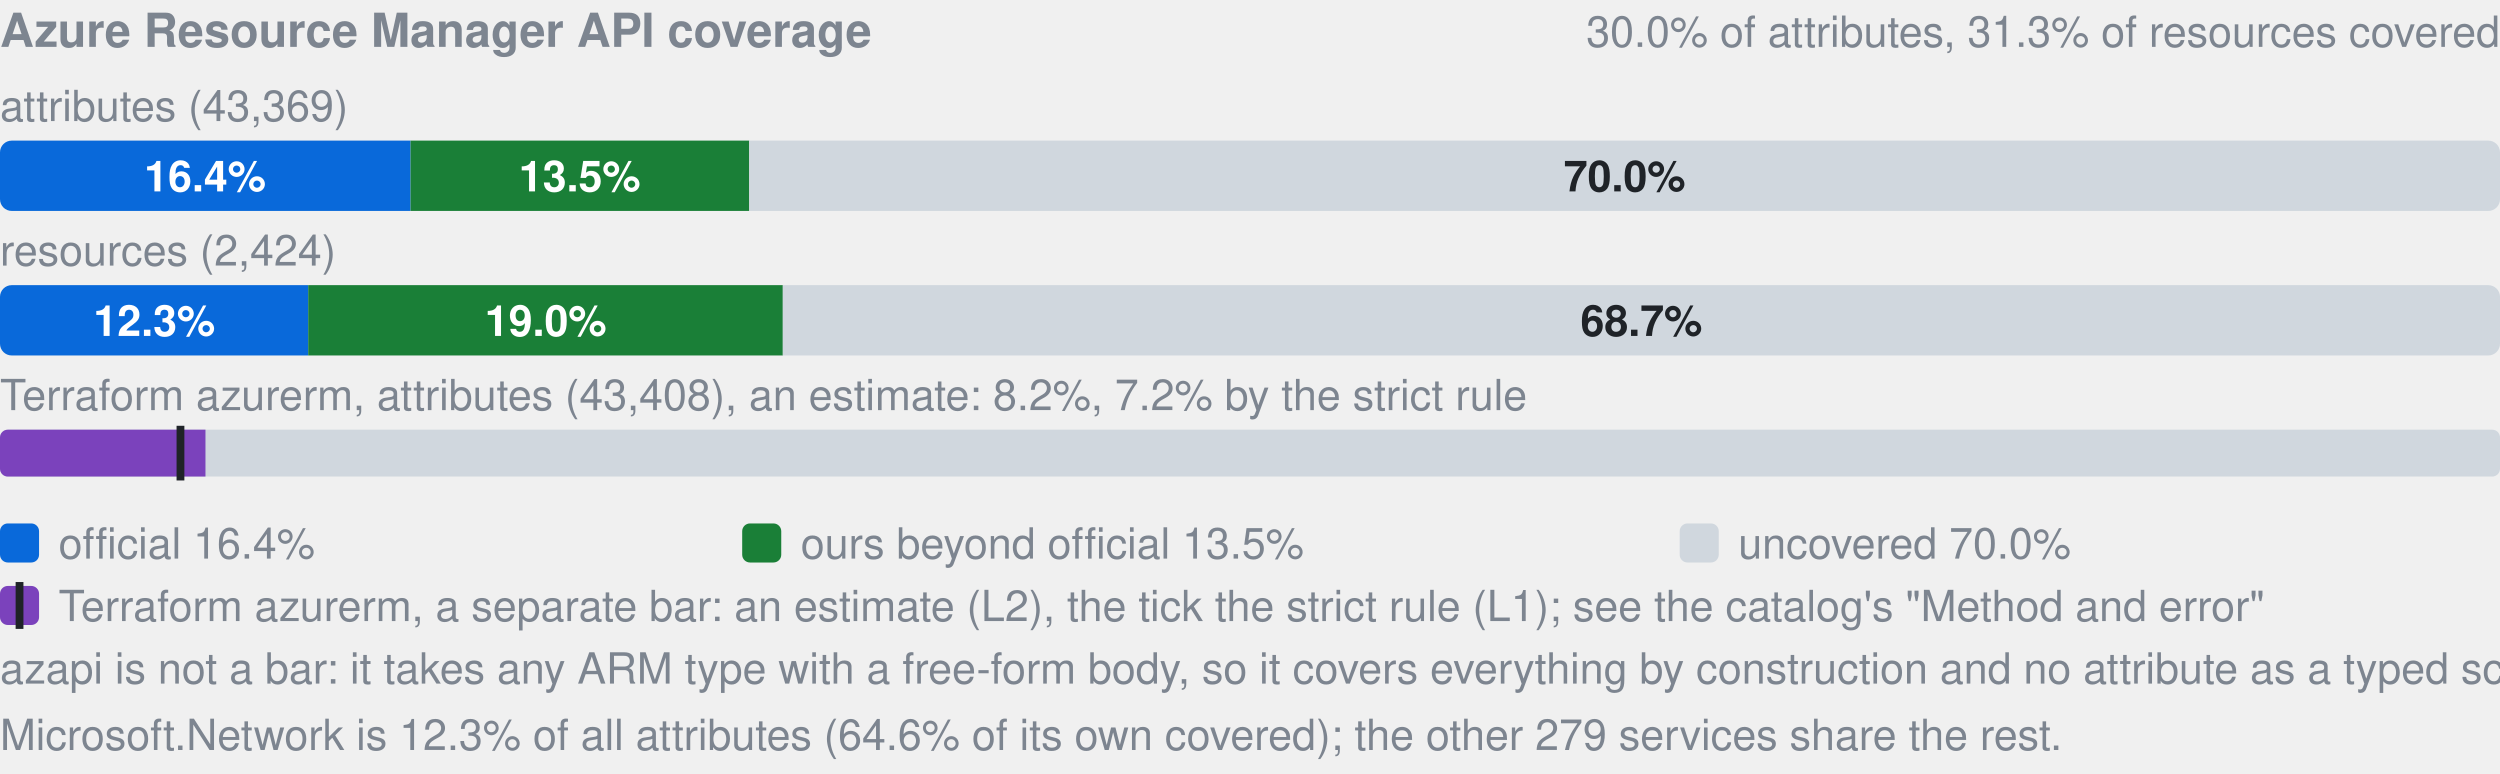
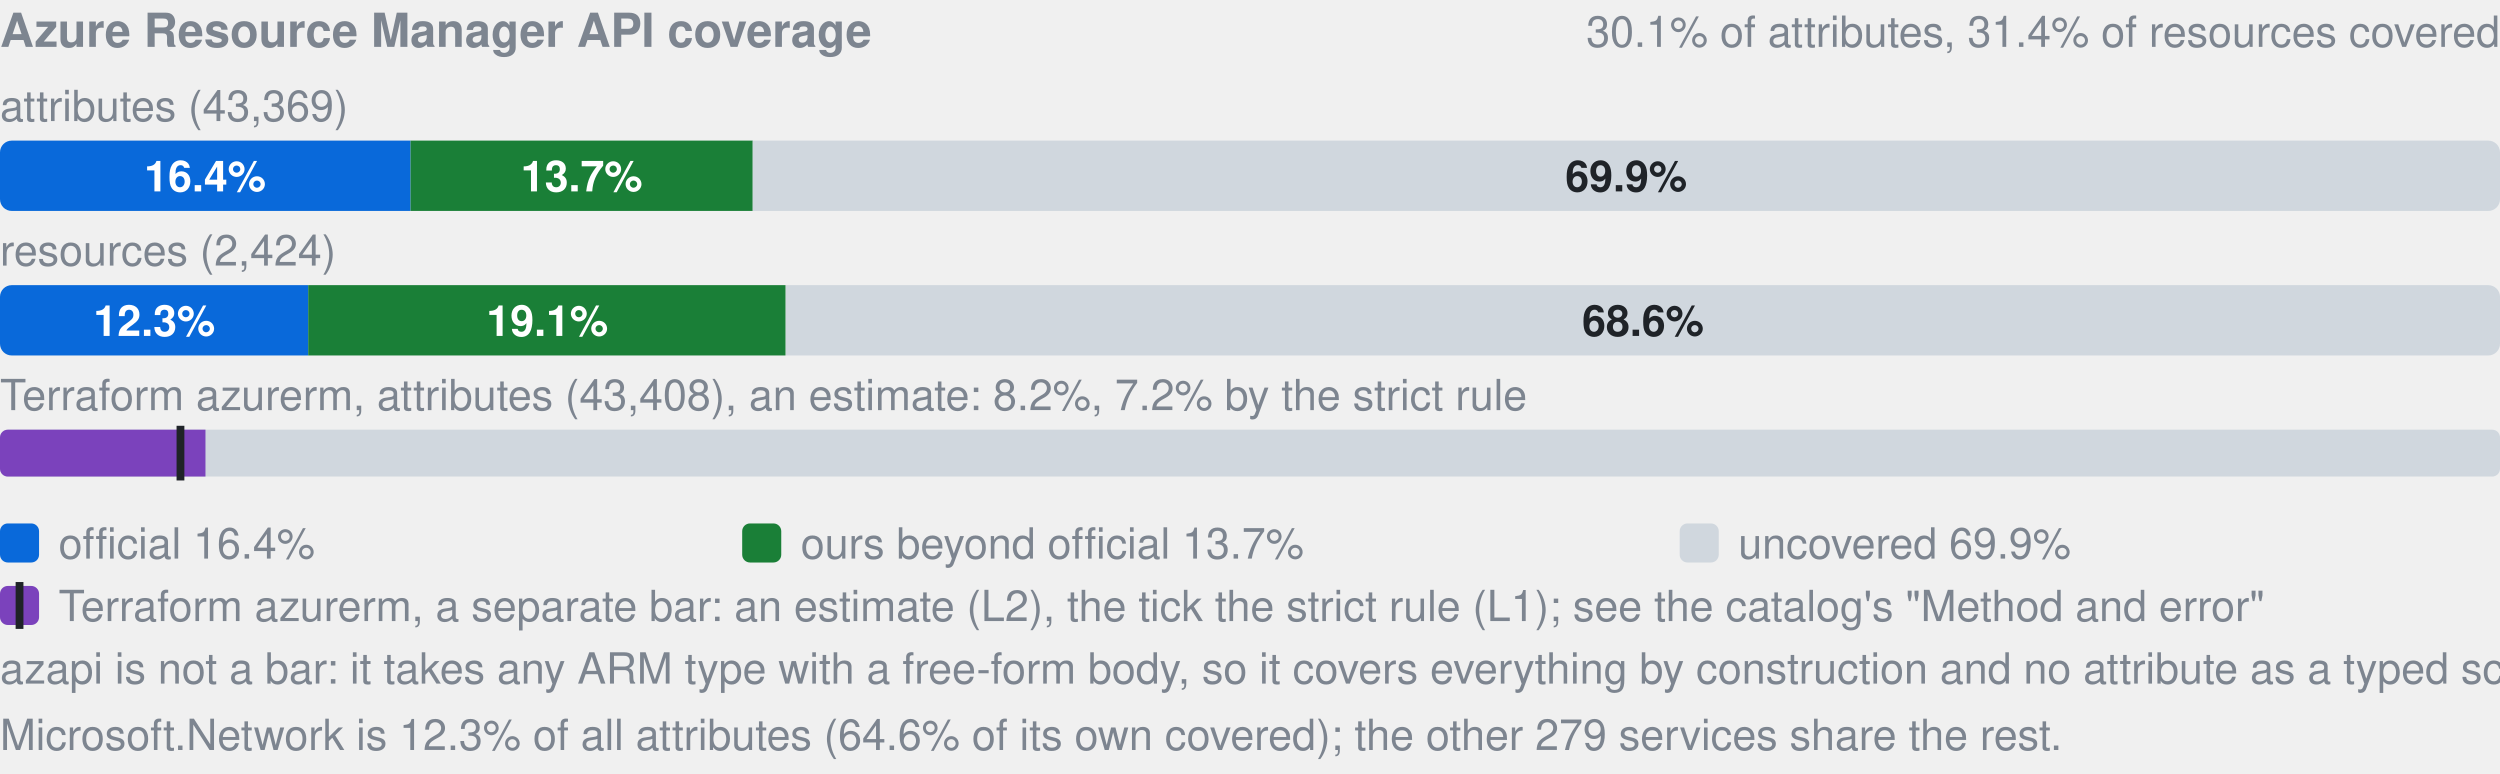
- <svg xmlns="http://www.w3.org/2000/svg" width="640" height="198" viewBox="0 0 640 198" role="img" aria-label="Azure Resource Manager API coverage: by attributes 16.4% official, 13.5% ours beyond official, 70.0% uncovered, of 43369; by resources 12.3% official, 19.0% ours beyond official, 68.7% uncovered, of 2424; Terraform azurerm, an estimate: 8.2% (L2), 7.2% by the strict rule (L1). azapi is not a bar: it takes any ARM type with a free-form body, so it covers everything by construction and no attribute as a typed schema.">
+ <svg xmlns="http://www.w3.org/2000/svg" width="640" height="198" viewBox="0 0 640 198" role="img" aria-label="Azure Resource Manager API coverage: by attributes 16.4% official, 13.7% ours beyond official, 69.9% uncovered, of 43369; by resources 12.3% official, 19.1% ours beyond official, 68.6% uncovered, of 2424; Terraform azurerm, an estimate: 8.2% (L2), 7.2% by the strict rule (L1). azapi is not a bar: it takes any ARM type with a free-form body, so it covers everything by construction and no attribute as a typed schema.">
  <style>text{font-family:-apple-system,BlinkMacSystemFont,"Segoe UI",Helvetica,Arial,sans-serif}.s{font-size:11px;font-weight:600}.t{font-size:11px;fill:#7d8590}.h{font-size:12px;font-weight:600;fill:#7d8590}</style>
  <text x="0" y="12" class="h">Azure Resource Manager API coverage</text>
-   <text x="640" y="12" text-anchor="end" class="t">30.0% of attributes, 31.3% of resources covered</text>
+   <text x="640" y="12" text-anchor="end" class="t">30.1% of attributes, 31.4% of resources covered</text>
  <text x="0" y="31" class="t">attributes (43,369)</text>
  <clipPath id="a">
    <rect x="0.0" y="36.0" width="640.0" height="18.0" rx="3" />
  </clipPath>
  <g clip-path="url(#a)">
    <rect x="0.0" y="36.0" width="105.1" height="18.0" fill="#0969da" />
-     <rect x="105.1" y="36.0" width="86.7" height="18.0" fill="#1a7f37" />
-     <rect x="191.8" y="36.0" width="448.2" height="18.0" fill="#d0d7de" />
+     <rect x="105.1" y="36.0" width="87.6" height="18.0" fill="#1a7f37" />
+     <rect x="192.7" y="36.0" width="447.3" height="18.0" fill="#d0d7de" />
  </g>
  <text x="52.5" y="49.0" text-anchor="middle" fill="#fff" class="s">16.4%</text>
-   <text x="148.4" y="49.0" text-anchor="middle" fill="#fff" class="s">13.5%</text>
-   <text x="415.9" y="49.0" text-anchor="middle" fill="#1f2328" class="s">70.0%</text>
+   <text x="148.9" y="49.0" text-anchor="middle" fill="#fff" class="s">13.7%</text>
+   <text x="416.3" y="49.0" text-anchor="middle" fill="#1f2328" class="s">69.9%</text>
  <text x="0" y="68" class="t">resources (2,424)</text>
  <clipPath id="r">
    <rect x="0.0" y="73.0" width="640.0" height="18.0" rx="3" />
  </clipPath>
  <g clip-path="url(#r)">
    <rect x="0.0" y="73.0" width="78.9" height="18.0" fill="#0969da" />
-     <rect x="78.9" y="73.0" width="121.5" height="18.0" fill="#1a7f37" />
-     <rect x="200.4" y="73.0" width="439.6" height="18.0" fill="#d0d7de" />
+     <rect x="78.9" y="73.0" width="122.2" height="18.0" fill="#1a7f37" />
+     <rect x="201.2" y="73.0" width="438.8" height="18.0" fill="#d0d7de" />
  </g>
  <text x="39.5" y="86.0" text-anchor="middle" fill="#fff" class="s">12.3%</text>
-   <text x="139.7" y="86.0" text-anchor="middle" fill="#fff" class="s">19.0%</text>
-   <text x="420.2" y="86.0" text-anchor="middle" fill="#1f2328" class="s">68.7%</text>
+   <text x="140.1" y="86.0" text-anchor="middle" fill="#fff" class="s">19.1%</text>
+   <text x="420.6" y="86.0" text-anchor="middle" fill="#1f2328" class="s">68.6%</text>
  <text x="0" y="105" class="t">Terraform azurerm, attributes (43,408), an estimate: 8.2%, 7.2% by the strict rule</text>
  <clipPath id="tf">
    <rect x="0.0" y="110.0" width="640.0" height="12.0" rx="2" />
  </clipPath>
  <g clip-path="url(#tf)">
    <rect x="0.0" y="110.0" width="640.0" height="12.0" fill="#d0d7de" />
    <rect x="0.0" y="110.0" width="52.6" height="12.0" fill="#7b42bc" />
  </g>
  <rect x="45.2" y="109.0" width="2" height="14.0" fill="#1f2328" />
  <rect x="0" y="134" width="10" height="10" rx="2" fill="#0969da" />
  <text x="15" y="143" class="t">official 16.4%</text>
  <rect x="190" y="134" width="10" height="10" rx="2" fill="#1a7f37" />
-   <text x="205" y="143" class="t">ours beyond official 13.5%</text>
+   <text x="205" y="143" class="t">ours beyond official 13.7%</text>
  <rect x="430" y="134" width="10" height="10" rx="2" fill="#d0d7de" />
-   <text x="445" y="143" class="t">uncovered 70.0%</text>
+   <text x="445" y="143" class="t">uncovered 69.9%</text>
  <rect x="0" y="150" width="10" height="10" rx="2" fill="#7b42bc" />
  <rect x="4" y="149" width="2" height="12" fill="#1f2328" />
  <text x="15" y="159" class="t">Terraform azurerm, a separate bar: an estimate (L2), the tick the strict rule (L1); see the catalog's "Method and error"</text>
  <text x="0" y="175" class="t">azapi is not a bar: it takes any ARM type with a free-form body, so it covers everything by construction and no attribute as a typed schema.</text>
  <text x="0" y="192" class="t">Microsoft.Network is 12.3% of all attributes (64.6% of its own covered); the other 279 services share the rest.</text>
</svg>
